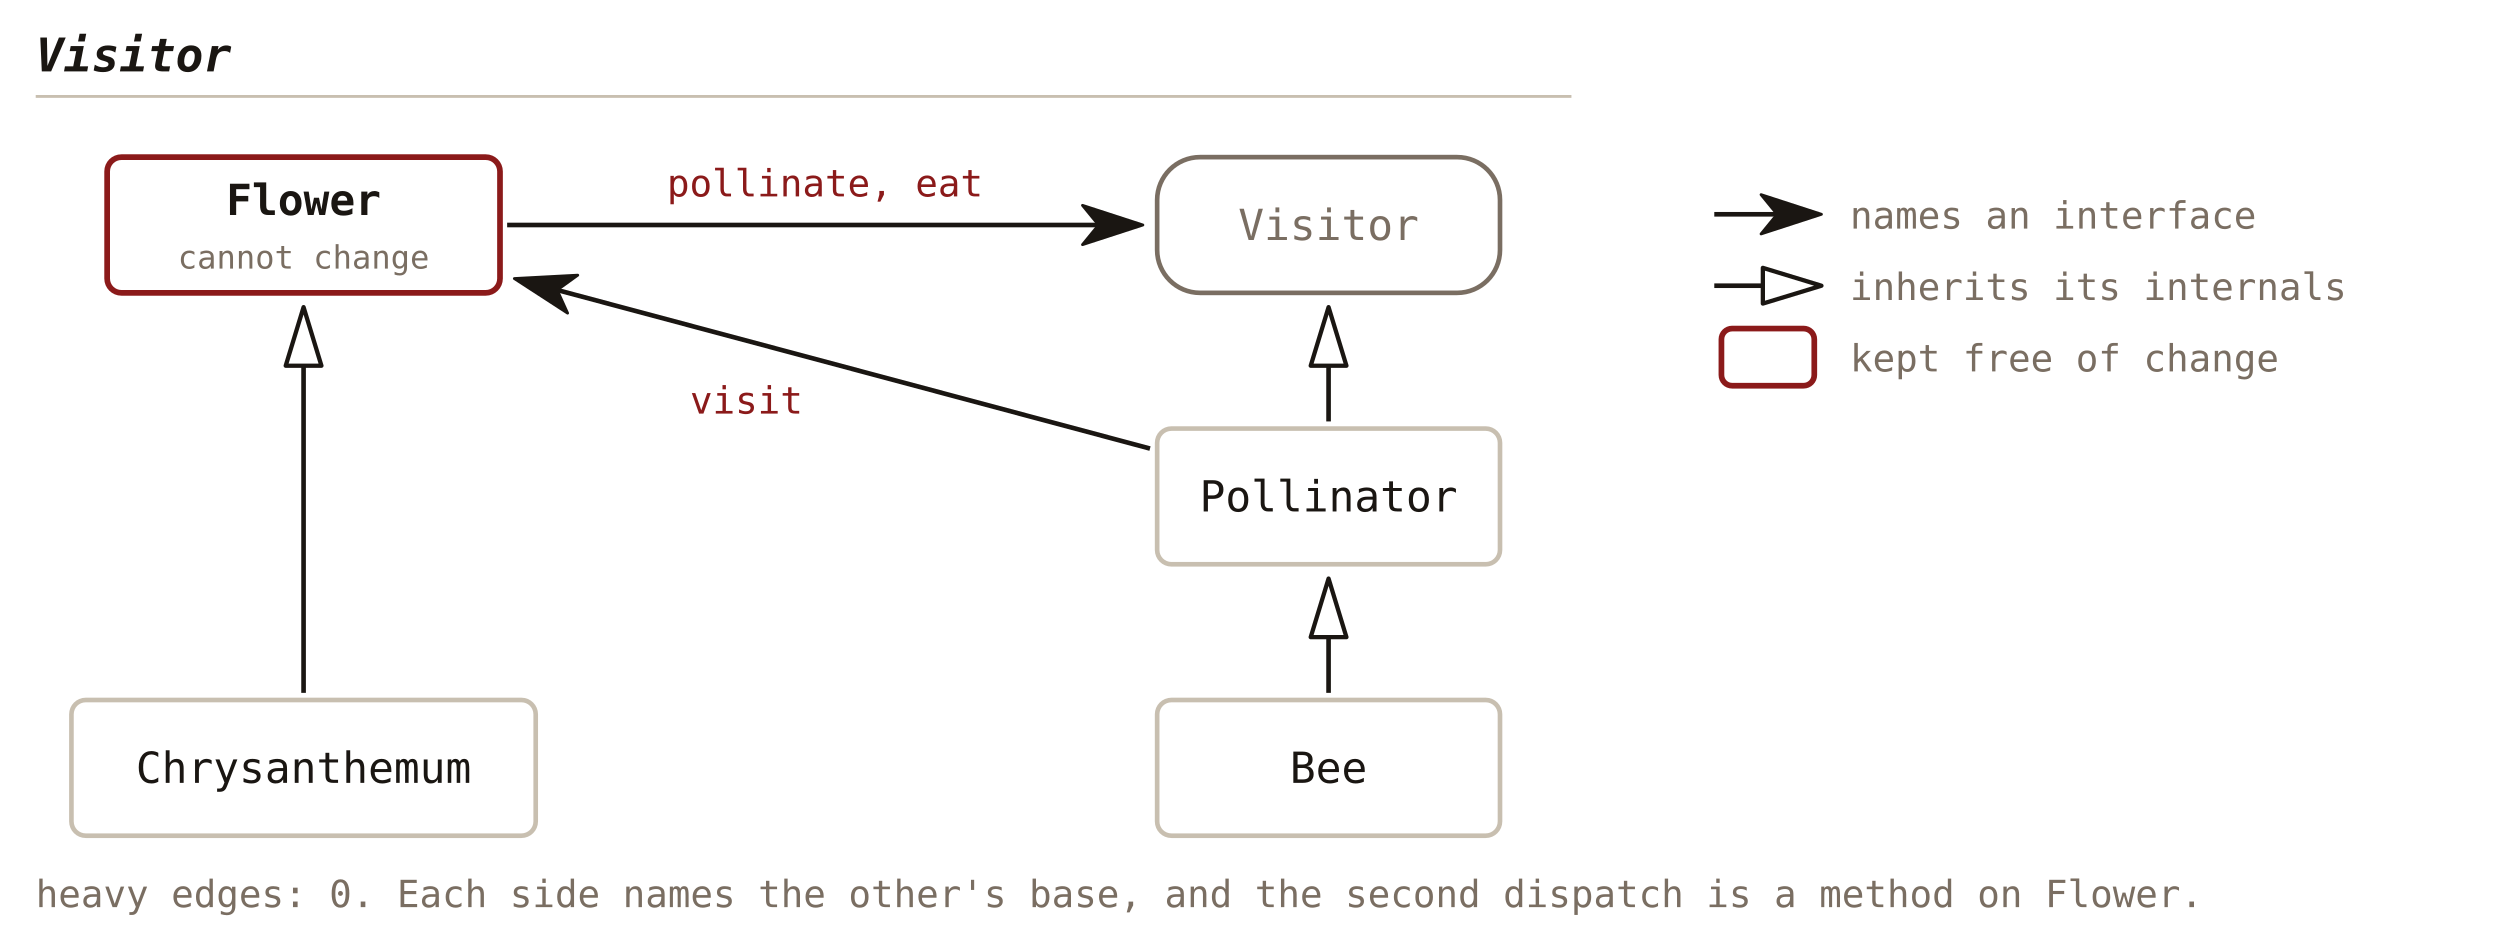
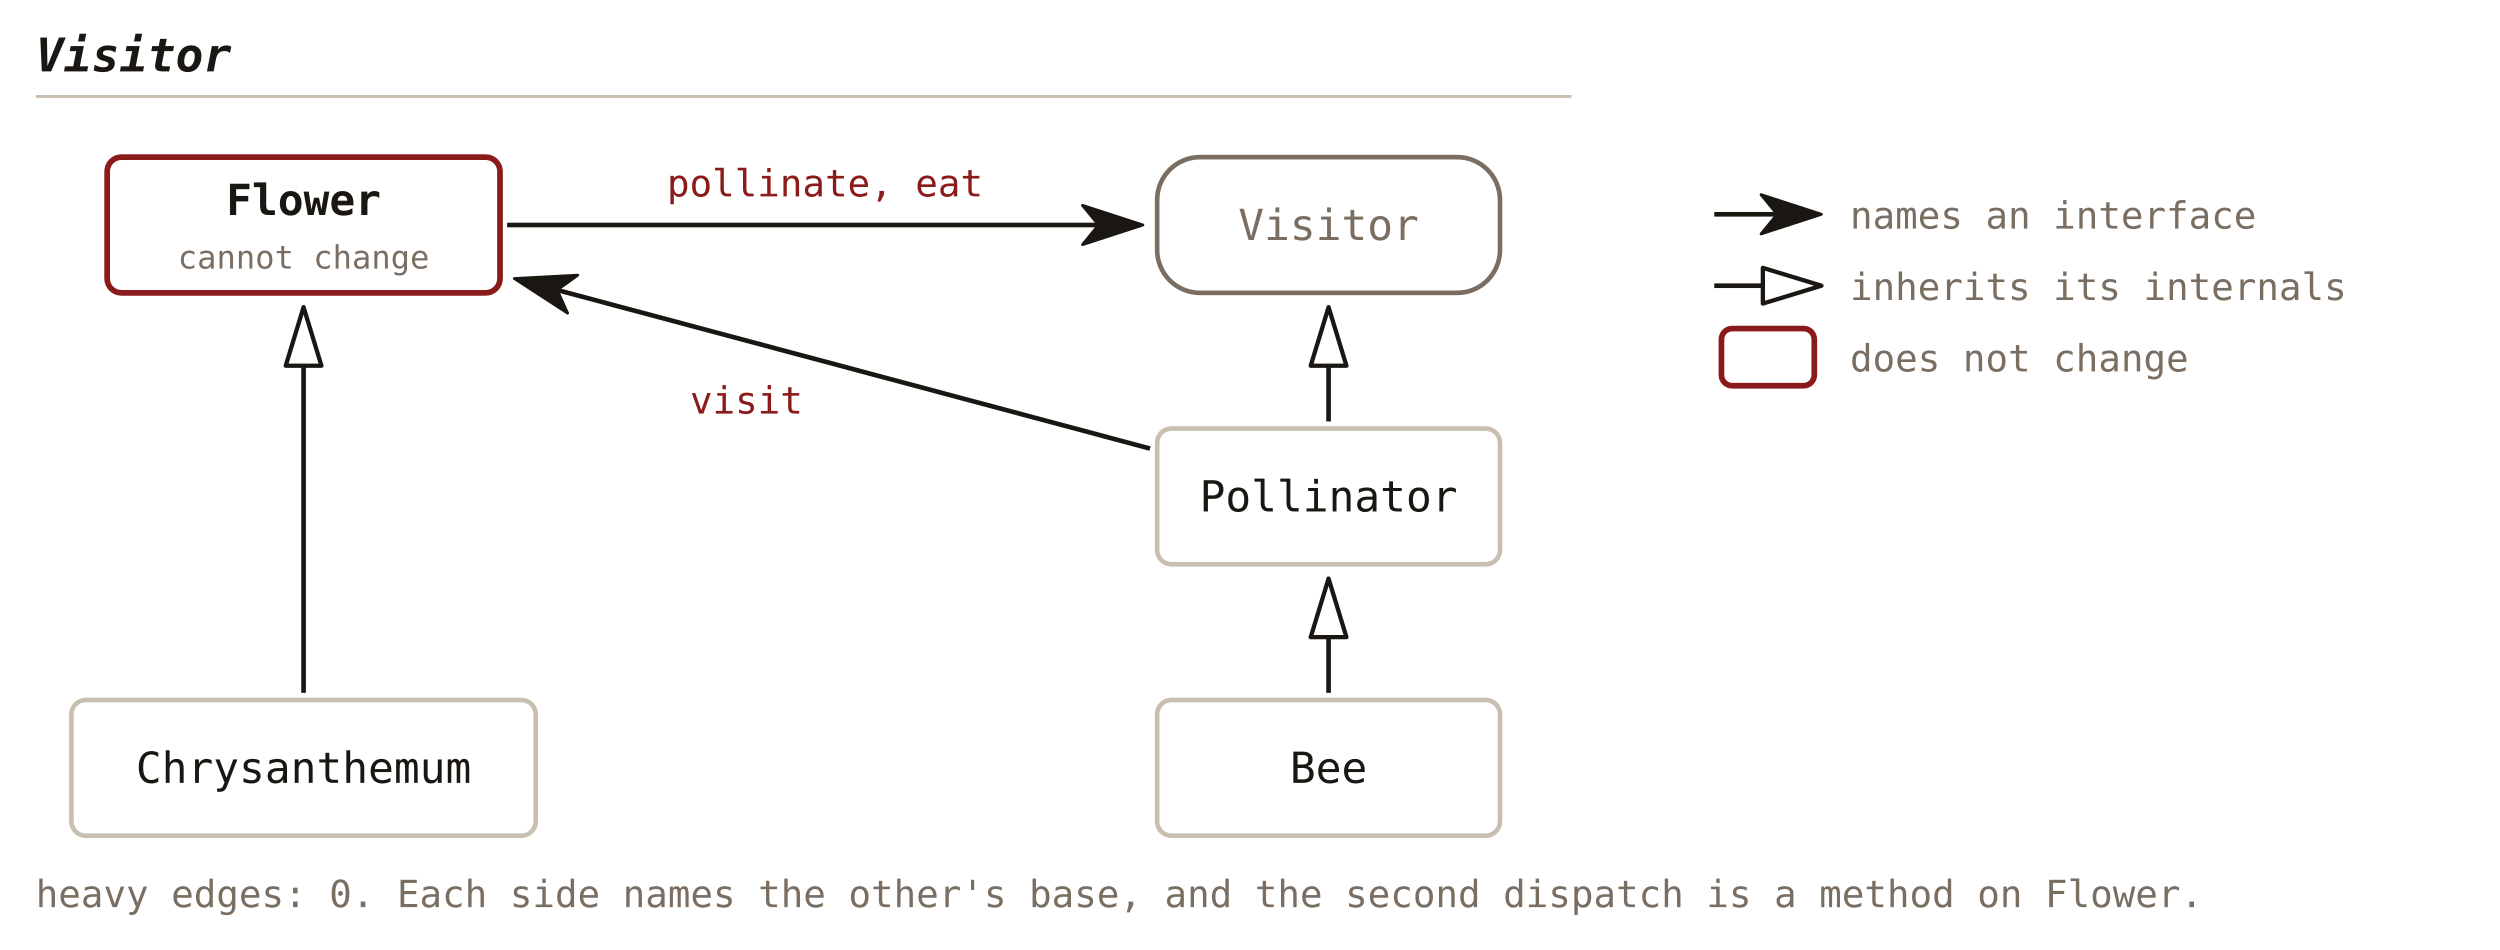
<svg xmlns="http://www.w3.org/2000/svg" viewBox="0 0 700 266" font-family="'JetBrains Mono', Consolas, monospace">
  <defs>
    <marker id="c33-solid" viewBox="0 0 18 12" refX="5" refY="6" markerWidth="18" markerHeight="12" orient="auto" markerUnits="userSpaceOnUse">
      <path d="M0.5,0.5 L17.4,6 L0.5,11.5 L5,6 Z" fill="#1a1612" stroke="#1a1612" stroke-width="0.8" stroke-linejoin="round" />
    </marker>
    <marker id="c33-hollow" viewBox="0 0 18 12" refX="1" refY="6" markerWidth="18" markerHeight="12" orient="auto" markerUnits="userSpaceOnUse">
      <path d="M1,1 L17.4,6 L1,11 Z" fill="none" stroke="#1a1612" stroke-width="1.2" stroke-linejoin="round" />
    </marker>
    <marker id="c33-hollow-muted" viewBox="0 0 18 12" refX="1" refY="6" markerWidth="18" markerHeight="12" orient="auto" markerUnits="userSpaceOnUse">
      <path d="M1,1 L17.4,6 L1,11 Z" fill="none" stroke="#7a6e62" stroke-width="1.2" stroke-linejoin="round" />
    </marker>
  </defs>
  <text x="10" y="20" font-size="13" font-weight="bold" font-style="italic" fill="#1a1612" text-anchor="start">Visitor</text>
  <line x1="10" y1="27" x2="440" y2="27" stroke="#c8bfb0" stroke-width="0.8" />
  <rect x="30" y="44" width="110" height="38" fill="none" stroke="#8b1a1a" stroke-width="1.6" rx="4" />
  <text x="85.0" y="60.2" font-size="12" font-weight="bold" fill="#1a1612" text-anchor="middle">Flower</text>
  <text x="85.0" y="75.2" font-size="9" fill="#7a6e62" text-anchor="middle">cannot change</text>
  <rect x="324" y="44" width="96" height="38" fill="none" stroke="#7a6e62" stroke-width="1.3" rx="12" />
  <text x="372.0" y="67.2" font-size="12" fill="#7a6e62" text-anchor="middle">Visitor</text>
  <rect x="20" y="196" width="130" height="38" fill="none" stroke="#c8bfb0" stroke-width="1.3" rx="4" />
  <text x="85.0" y="219.2" font-size="12" fill="#1a1612" text-anchor="middle">Chrysanthemum</text>
  <rect x="324" y="120" width="96" height="38" fill="none" stroke="#c8bfb0" stroke-width="1.3" rx="4" />
  <text x="372.0" y="143.2" font-size="12" fill="#1a1612" text-anchor="middle">Pollinator</text>
  <rect x="324" y="196" width="96" height="38" fill="none" stroke="#c8bfb0" stroke-width="1.3" rx="4" />
  <text x="372.0" y="219.2" font-size="12" fill="#1a1612" text-anchor="middle">Bee</text>
  <line x1="142.0" y1="63.0" x2="307.6" y2="63.0" stroke="#1a1612" stroke-width="1.3" marker-end="url(#c33-solid)" />
  <text x="231.0" y="55.0" font-size="10.5" fill="#8b1a1a" text-anchor="middle">pollinate, eat</text>
  <line x1="322.0" y1="125.6" x2="156.0" y2="81.2" stroke="#1a1612" stroke-width="1.3" marker-end="url(#c33-solid)" />
  <text x="209.0" y="115.8" font-size="10.5" fill="#8b1a1a" text-anchor="middle">visit</text>
  <line x1="85.0" y1="194.0" x2="85.0" y2="102.4" stroke="#1a1612" stroke-width="1.3" marker-end="url(#c33-hollow)" />
  <line x1="372.0" y1="118.0" x2="372.0" y2="102.4" stroke="#1a1612" stroke-width="1.3" marker-end="url(#c33-hollow)" />
  <line x1="372.0" y1="194.0" x2="372.0" y2="178.4" stroke="#1a1612" stroke-width="1.3" marker-end="url(#c33-hollow)" />
  <text x="10" y="254" font-size="10.5" fill="#7a6e62" text-anchor="start">heavy edges: 0. Each side names the other's base, and the second dispatch is a method on Flower.</text>
  <line class="legend" x1="480" y1="60" x2="497.6" y2="60" stroke="#1a1612" stroke-width="1.3" marker-end="url(#c33-solid)" />
  <text x="518" y="64" font-size="10.5" fill="#7a6e62" text-anchor="start">names an interface</text>
  <line class="legend" x1="480" y1="80" x2="493.6" y2="80" stroke="#1a1612" stroke-width="1.3" marker-end="url(#c33-hollow)" />
  <text x="518" y="84" font-size="10.5" fill="#7a6e62" text-anchor="start">inherits its internals</text>
  <rect x="482" y="92" width="26" height="16" fill="none" stroke="#8b1a1a" stroke-width="1.6" rx="3" />
-   <text x="518" y="104" font-size="10.5" fill="#7a6e62" text-anchor="start">kept free of change</text>
+   <text x="518" y="104" font-size="10.5" fill="#7a6e62" text-anchor="start">does not change</text>
</svg>
